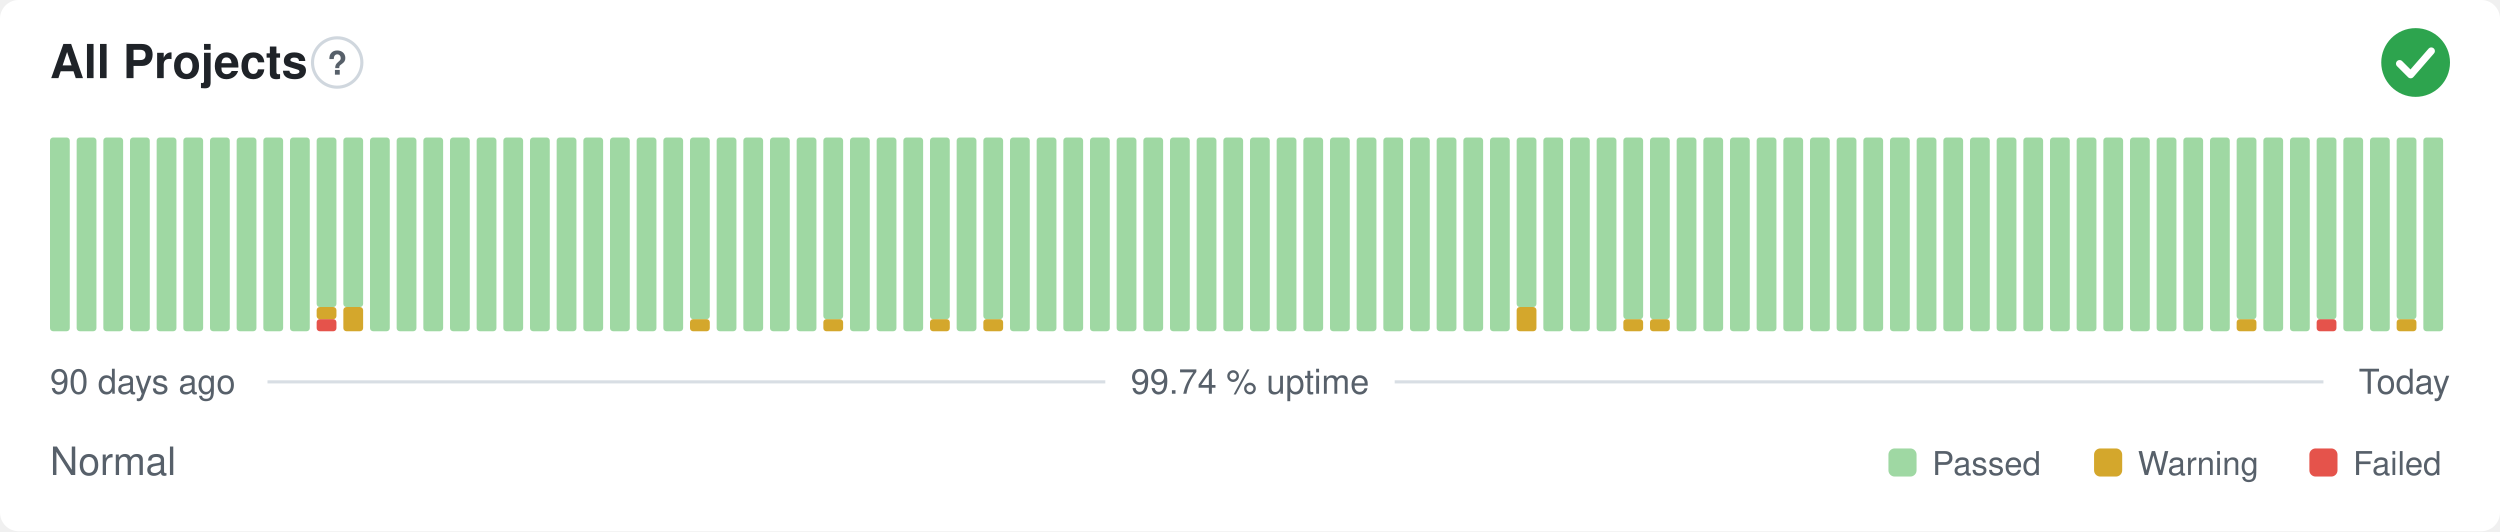
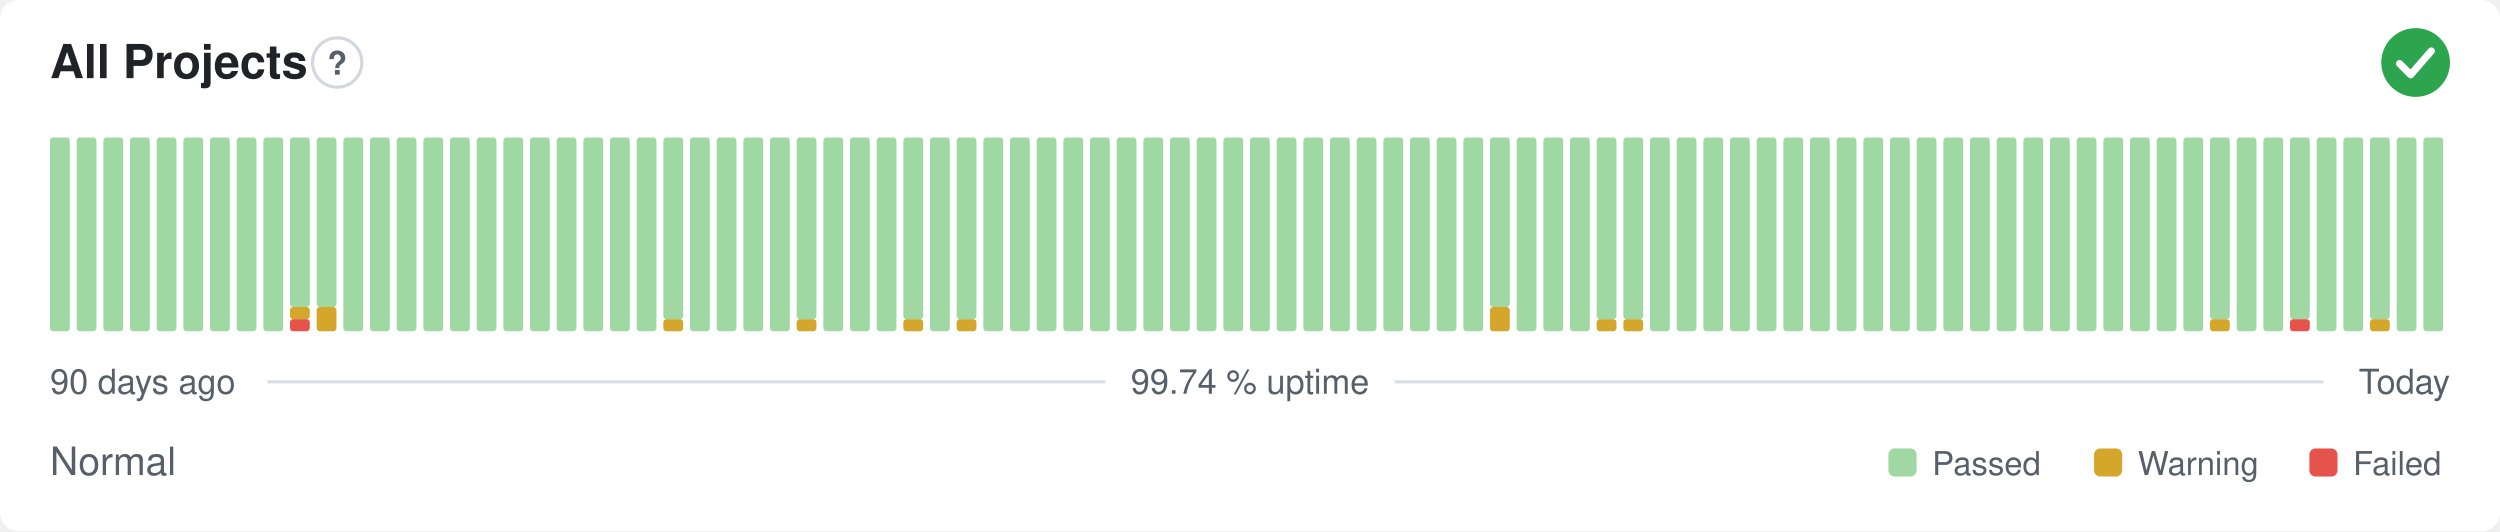
<svg xmlns="http://www.w3.org/2000/svg" width="800" height="170" viewBox="0 0 800 170" role="img" aria-label="All Projects: Normal, 99.74 % uptime over the last 90 days" font-family="-apple-system,BlinkMacSystemFont,'Segoe UI',Helvetica,Arial,sans-serif">
  <style>
    @media (prefers-color-scheme: dark) {
      .bg { fill: #0d1117 }
      .title { fill: #e6edf3 }
      .muted { fill: #8b949e }
      .hint { stroke: #30363d }
      .rule { stroke: #30363d }
      .nodata { fill: #21262d }
    }
  </style>
  <rect class="bg" width="800" height="170" rx="6" fill="#ffffff" />
  <text class="title" x="16" y="25" font-size="15" font-weight="600" fill="#1f2328">All Projects</text>
  <circle class="hint" cx="107.9" cy="20" r="7.9" fill="none" stroke="#d0d7de" stroke-width="1" />
  <text class="muted" x="107.9" y="23.9" text-anchor="middle" font-size="10.4" font-weight="700" fill="#57606a">?</text>
  <circle cx="773" cy="20" r="11" fill="#2da44e" />
  <path d="M767.87 20.37l3.54 3.54 6.60 -7.58" fill="none" stroke="#fff" stroke-width="2.31" stroke-linecap="round" stroke-linejoin="round" />
  <rect x="16.00" y="44.00" width="6.33" height="62.00" rx="1" fill="#9fd8a3" />
  <rect x="24.53" y="44.00" width="6.33" height="62.00" rx="1" fill="#9fd8a3" />
  <rect x="33.07" y="44.00" width="6.33" height="62.00" rx="1" fill="#9fd8a3" />
  <rect x="41.60" y="44.00" width="6.33" height="62.00" rx="1" fill="#9fd8a3" />
  <rect x="50.13" y="44.00" width="6.33" height="62.00" rx="1" fill="#9fd8a3" />
  <rect x="58.67" y="44.00" width="6.33" height="62.00" rx="1" fill="#9fd8a3" />
  <rect x="67.20" y="44.00" width="6.33" height="62.00" rx="1" fill="#9fd8a3" />
  <rect x="75.73" y="44.00" width="6.33" height="62.00" rx="1" fill="#9fd8a3" />
  <rect x="84.27" y="44.00" width="6.33" height="62.00" rx="1" fill="#9fd8a3" />
-   <rect x="92.80" y="44.00" width="6.33" height="62.00" rx="1" fill="#9fd8a3" />
-   <rect x="101.33" y="102.13" width="6.33" height="3.88" rx="1" fill="#e5534b" />
-   <rect x="101.33" y="98.25" width="6.33" height="3.88" rx="1" fill="#d4a72c" />
+   <rect x="92.80" y="102.13" width="6.33" height="3.88" rx="1" fill="#e5534b" />
+   <rect x="92.80" y="98.25" width="6.33" height="3.88" rx="1" fill="#d4a72c" />
+   <rect x="92.80" y="44.00" width="6.33" height="54.25" rx="1" fill="#9fd8a3" />
+   <rect x="101.33" y="98.25" width="6.33" height="7.75" rx="1" fill="#d4a72c" />
  <rect x="101.33" y="44.00" width="6.33" height="54.25" rx="1" fill="#9fd8a3" />
-   <rect x="109.87" y="98.25" width="6.33" height="7.75" rx="1" fill="#d4a72c" />
-   <rect x="109.87" y="44.00" width="6.33" height="54.25" rx="1" fill="#9fd8a3" />
+   <rect x="109.87" y="44.00" width="6.33" height="62.00" rx="1" fill="#9fd8a3" />
  <rect x="118.40" y="44.00" width="6.33" height="62.00" rx="1" fill="#9fd8a3" />
  <rect x="126.93" y="44.00" width="6.33" height="62.00" rx="1" fill="#9fd8a3" />
  <rect x="135.47" y="44.00" width="6.33" height="62.00" rx="1" fill="#9fd8a3" />
  <rect x="144.00" y="44.00" width="6.33" height="62.00" rx="1" fill="#9fd8a3" />
  <rect x="152.53" y="44.00" width="6.33" height="62.00" rx="1" fill="#9fd8a3" />
  <rect x="161.07" y="44.00" width="6.33" height="62.00" rx="1" fill="#9fd8a3" />
  <rect x="169.60" y="44.00" width="6.33" height="62.00" rx="1" fill="#9fd8a3" />
  <rect x="178.13" y="44.00" width="6.33" height="62.00" rx="1" fill="#9fd8a3" />
  <rect x="186.67" y="44.00" width="6.33" height="62.00" rx="1" fill="#9fd8a3" />
  <rect x="195.20" y="44.00" width="6.33" height="62.00" rx="1" fill="#9fd8a3" />
  <rect x="203.73" y="44.00" width="6.33" height="62.00" rx="1" fill="#9fd8a3" />
-   <rect x="212.27" y="44.00" width="6.33" height="62.00" rx="1" fill="#9fd8a3" />
-   <rect x="220.80" y="102.13" width="6.33" height="3.88" rx="1" fill="#d4a72c" />
-   <rect x="220.80" y="44.00" width="6.33" height="58.13" rx="1" fill="#9fd8a3" />
+   <rect x="212.27" y="102.13" width="6.33" height="3.88" rx="1" fill="#d4a72c" />
+   <rect x="212.27" y="44.00" width="6.33" height="58.13" rx="1" fill="#9fd8a3" />
+   <rect x="220.80" y="44.00" width="6.33" height="62.00" rx="1" fill="#9fd8a3" />
  <rect x="229.33" y="44.00" width="6.33" height="62.00" rx="1" fill="#9fd8a3" />
  <rect x="237.87" y="44.00" width="6.33" height="62.00" rx="1" fill="#9fd8a3" />
  <rect x="246.40" y="44.00" width="6.33" height="62.00" rx="1" fill="#9fd8a3" />
-   <rect x="254.93" y="44.00" width="6.33" height="62.00" rx="1" fill="#9fd8a3" />
-   <rect x="263.47" y="102.13" width="6.33" height="3.88" rx="1" fill="#d4a72c" />
-   <rect x="263.47" y="44.00" width="6.33" height="58.13" rx="1" fill="#9fd8a3" />
+   <rect x="254.93" y="102.13" width="6.33" height="3.88" rx="1" fill="#d4a72c" />
+   <rect x="254.93" y="44.00" width="6.33" height="58.13" rx="1" fill="#9fd8a3" />
+   <rect x="263.47" y="44.00" width="6.33" height="62.00" rx="1" fill="#9fd8a3" />
  <rect x="272.00" y="44.00" width="6.33" height="62.00" rx="1" fill="#9fd8a3" />
  <rect x="280.53" y="44.00" width="6.33" height="62.00" rx="1" fill="#9fd8a3" />
-   <rect x="289.07" y="44.00" width="6.33" height="62.00" rx="1" fill="#9fd8a3" />
-   <rect x="297.60" y="102.13" width="6.33" height="3.88" rx="1" fill="#d4a72c" />
-   <rect x="297.60" y="44.00" width="6.33" height="58.13" rx="1" fill="#9fd8a3" />
-   <rect x="306.13" y="44.00" width="6.33" height="62.00" rx="1" fill="#9fd8a3" />
-   <rect x="314.67" y="102.13" width="6.33" height="3.88" rx="1" fill="#d4a72c" />
-   <rect x="314.67" y="44.00" width="6.33" height="58.13" rx="1" fill="#9fd8a3" />
+   <rect x="289.07" y="102.13" width="6.33" height="3.88" rx="1" fill="#d4a72c" />
+   <rect x="289.07" y="44.00" width="6.33" height="58.13" rx="1" fill="#9fd8a3" />
+   <rect x="297.60" y="44.00" width="6.33" height="62.00" rx="1" fill="#9fd8a3" />
+   <rect x="306.13" y="102.13" width="6.33" height="3.88" rx="1" fill="#d4a72c" />
+   <rect x="306.13" y="44.00" width="6.33" height="58.13" rx="1" fill="#9fd8a3" />
+   <rect x="314.67" y="44.00" width="6.33" height="62.00" rx="1" fill="#9fd8a3" />
  <rect x="323.20" y="44.00" width="6.33" height="62.00" rx="1" fill="#9fd8a3" />
  <rect x="331.73" y="44.00" width="6.33" height="62.00" rx="1" fill="#9fd8a3" />
  <rect x="340.27" y="44.00" width="6.33" height="62.00" rx="1" fill="#9fd8a3" />
  <rect x="348.80" y="44.00" width="6.33" height="62.00" rx="1" fill="#9fd8a3" />
  <rect x="357.33" y="44.00" width="6.33" height="62.00" rx="1" fill="#9fd8a3" />
  <rect x="365.87" y="44.00" width="6.33" height="62.00" rx="1" fill="#9fd8a3" />
  <rect x="374.40" y="44.00" width="6.33" height="62.00" rx="1" fill="#9fd8a3" />
  <rect x="382.93" y="44.00" width="6.33" height="62.00" rx="1" fill="#9fd8a3" />
  <rect x="391.47" y="44.00" width="6.33" height="62.00" rx="1" fill="#9fd8a3" />
  <rect x="400.00" y="44.00" width="6.33" height="62.00" rx="1" fill="#9fd8a3" />
  <rect x="408.53" y="44.00" width="6.33" height="62.00" rx="1" fill="#9fd8a3" />
  <rect x="417.07" y="44.00" width="6.33" height="62.00" rx="1" fill="#9fd8a3" />
  <rect x="425.60" y="44.00" width="6.33" height="62.00" rx="1" fill="#9fd8a3" />
  <rect x="434.13" y="44.00" width="6.33" height="62.00" rx="1" fill="#9fd8a3" />
  <rect x="442.67" y="44.00" width="6.33" height="62.00" rx="1" fill="#9fd8a3" />
  <rect x="451.20" y="44.00" width="6.33" height="62.00" rx="1" fill="#9fd8a3" />
  <rect x="459.73" y="44.00" width="6.33" height="62.00" rx="1" fill="#9fd8a3" />
  <rect x="468.27" y="44.00" width="6.33" height="62.00" rx="1" fill="#9fd8a3" />
-   <rect x="476.80" y="44.00" width="6.33" height="62.00" rx="1" fill="#9fd8a3" />
-   <rect x="485.33" y="98.25" width="6.33" height="7.75" rx="1" fill="#d4a72c" />
-   <rect x="485.33" y="44.00" width="6.33" height="54.25" rx="1" fill="#9fd8a3" />
+   <rect x="476.80" y="98.25" width="6.33" height="7.75" rx="1" fill="#d4a72c" />
+   <rect x="476.80" y="44.00" width="6.33" height="54.25" rx="1" fill="#9fd8a3" />
+   <rect x="485.33" y="44.00" width="6.33" height="62.00" rx="1" fill="#9fd8a3" />
  <rect x="493.87" y="44.00" width="6.33" height="62.00" rx="1" fill="#9fd8a3" />
  <rect x="502.40" y="44.00" width="6.33" height="62.00" rx="1" fill="#9fd8a3" />
-   <rect x="510.93" y="44.00" width="6.33" height="62.00" rx="1" fill="#9fd8a3" />
+   <rect x="510.93" y="102.13" width="6.33" height="3.88" rx="1" fill="#d4a72c" />
+   <rect x="510.93" y="44.00" width="6.33" height="58.13" rx="1" fill="#9fd8a3" />
  <rect x="519.47" y="102.13" width="6.33" height="3.88" rx="1" fill="#d4a72c" />
  <rect x="519.47" y="44.00" width="6.33" height="58.13" rx="1" fill="#9fd8a3" />
-   <rect x="528.00" y="102.13" width="6.33" height="3.88" rx="1" fill="#d4a72c" />
-   <rect x="528.00" y="44.00" width="6.33" height="58.13" rx="1" fill="#9fd8a3" />
+   <rect x="528.00" y="44.00" width="6.33" height="62.00" rx="1" fill="#9fd8a3" />
  <rect x="536.53" y="44.00" width="6.33" height="62.00" rx="1" fill="#9fd8a3" />
  <rect x="545.07" y="44.00" width="6.33" height="62.00" rx="1" fill="#9fd8a3" />
  <rect x="553.60" y="44.00" width="6.33" height="62.00" rx="1" fill="#9fd8a3" />
  <rect x="562.13" y="44.00" width="6.33" height="62.00" rx="1" fill="#9fd8a3" />
  <rect x="570.67" y="44.00" width="6.33" height="62.00" rx="1" fill="#9fd8a3" />
  <rect x="579.20" y="44.00" width="6.33" height="62.00" rx="1" fill="#9fd8a3" />
  <rect x="587.73" y="44.00" width="6.33" height="62.00" rx="1" fill="#9fd8a3" />
  <rect x="596.27" y="44.00" width="6.33" height="62.00" rx="1" fill="#9fd8a3" />
  <rect x="604.80" y="44.00" width="6.33" height="62.00" rx="1" fill="#9fd8a3" />
  <rect x="613.33" y="44.00" width="6.33" height="62.00" rx="1" fill="#9fd8a3" />
  <rect x="621.87" y="44.00" width="6.33" height="62.00" rx="1" fill="#9fd8a3" />
  <rect x="630.40" y="44.00" width="6.33" height="62.00" rx="1" fill="#9fd8a3" />
  <rect x="638.93" y="44.00" width="6.33" height="62.00" rx="1" fill="#9fd8a3" />
  <rect x="647.47" y="44.00" width="6.33" height="62.00" rx="1" fill="#9fd8a3" />
  <rect x="656.00" y="44.00" width="6.33" height="62.00" rx="1" fill="#9fd8a3" />
  <rect x="664.53" y="44.00" width="6.33" height="62.00" rx="1" fill="#9fd8a3" />
  <rect x="673.07" y="44.00" width="6.33" height="62.00" rx="1" fill="#9fd8a3" />
  <rect x="681.60" y="44.00" width="6.33" height="62.00" rx="1" fill="#9fd8a3" />
  <rect x="690.13" y="44.00" width="6.33" height="62.00" rx="1" fill="#9fd8a3" />
  <rect x="698.67" y="44.00" width="6.33" height="62.00" rx="1" fill="#9fd8a3" />
-   <rect x="707.20" y="44.00" width="6.33" height="62.00" rx="1" fill="#9fd8a3" />
-   <rect x="715.73" y="102.13" width="6.33" height="3.88" rx="1" fill="#d4a72c" />
-   <rect x="715.73" y="44.00" width="6.33" height="58.13" rx="1" fill="#9fd8a3" />
+   <rect x="707.20" y="102.13" width="6.33" height="3.88" rx="1" fill="#d4a72c" />
+   <rect x="707.20" y="44.00" width="6.33" height="58.13" rx="1" fill="#9fd8a3" />
+   <rect x="715.73" y="44.00" width="6.33" height="62.00" rx="1" fill="#9fd8a3" />
  <rect x="724.27" y="44.00" width="6.33" height="62.00" rx="1" fill="#9fd8a3" />
-   <rect x="732.80" y="44.00" width="6.33" height="62.00" rx="1" fill="#9fd8a3" />
-   <rect x="741.33" y="102.13" width="6.33" height="3.88" rx="1" fill="#e5534b" />
-   <rect x="741.33" y="44.00" width="6.33" height="58.13" rx="1" fill="#9fd8a3" />
+   <rect x="732.80" y="102.13" width="6.33" height="3.88" rx="1" fill="#e5534b" />
+   <rect x="732.80" y="44.00" width="6.33" height="58.13" rx="1" fill="#9fd8a3" />
+   <rect x="741.33" y="44.00" width="6.33" height="62.00" rx="1" fill="#9fd8a3" />
  <rect x="749.87" y="44.00" width="6.33" height="62.00" rx="1" fill="#9fd8a3" />
-   <rect x="758.40" y="44.00" width="6.33" height="62.00" rx="1" fill="#9fd8a3" />
-   <rect x="766.93" y="102.13" width="6.33" height="3.88" rx="1" fill="#d4a72c" />
-   <rect x="766.93" y="44.00" width="6.33" height="58.13" rx="1" fill="#9fd8a3" />
+   <rect x="758.40" y="102.13" width="6.33" height="3.88" rx="1" fill="#d4a72c" />
+   <rect x="758.40" y="44.00" width="6.33" height="58.13" rx="1" fill="#9fd8a3" />
+   <rect x="766.93" y="44.00" width="6.33" height="62.00" rx="1" fill="#9fd8a3" />
  <rect x="775.47" y="44.00" width="6.33" height="62.00" rx="1" fill="#9fd8a3" />
  <text class="muted" x="16" y="126" font-size="11" fill="#57606a">90 days ago</text>
  <text class="muted" x="400" y="126" text-anchor="middle" font-size="11" fill="#57606a">99.74 % uptime</text>
  <text class="muted" x="784" y="126" text-anchor="end" font-size="11" fill="#57606a">Today</text>
  <line class="rule" x1="85.6" y1="122.2" x2="353.7" y2="122.2" stroke="#d8dee4" stroke-width="1" />
  <line class="rule" x1="446.3" y1="122.2" x2="743.5" y2="122.2" stroke="#d8dee4" stroke-width="1" />
  <text class="muted" x="16" y="152" font-size="12.5" fill="#57606a">Normal</text>
  <rect x="604.3" y="143.5" width="9.0" height="9.0" rx="2" fill="#9fd8a3" />
  <text class="muted" x="618.3" y="152" font-size="10.5" fill="#57606a">Passed</text>
  <rect x="670.1" y="143.5" width="9.0" height="9.0" rx="2" fill="#d4a72c" />
  <text class="muted" x="684.1" y="152" font-size="10.5" fill="#57606a">Warning</text>
  <rect x="739.0" y="143.5" width="9.0" height="9.0" rx="2" fill="#e5534b" />
  <text class="muted" x="753.0" y="152" font-size="10.5" fill="#57606a">Failed</text>
</svg>
